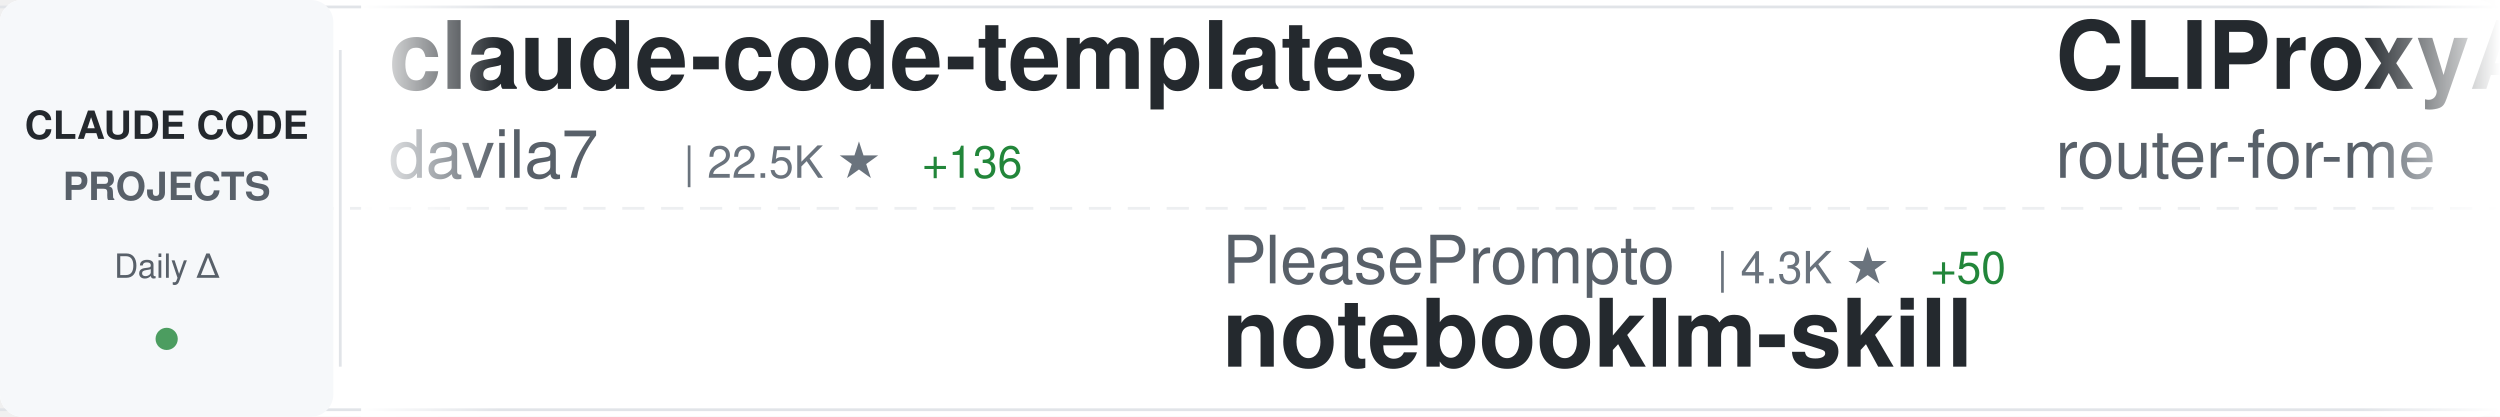
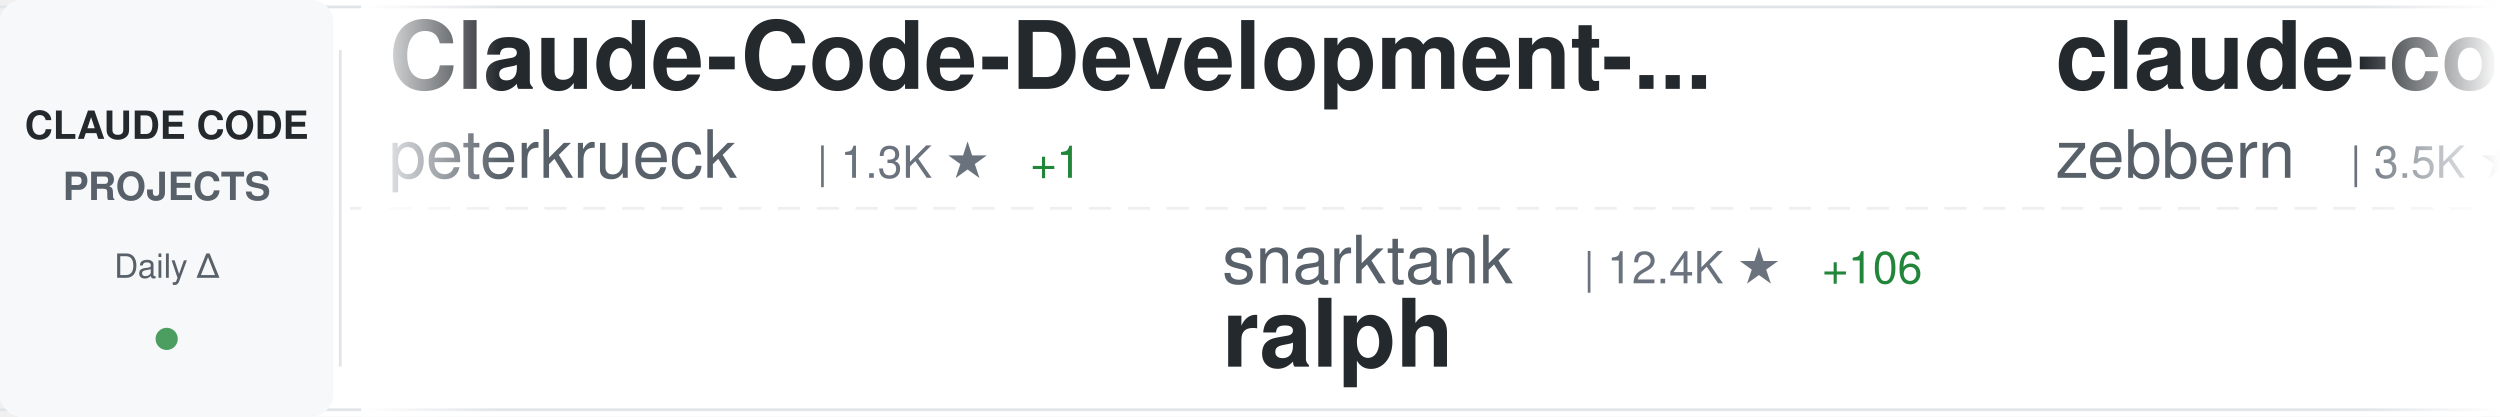
<svg xmlns="http://www.w3.org/2000/svg" width="900" height="150">
  <defs>
    <linearGradient id="awesomeLeftFade" x1="0%" y1="0%" x2="100%" y2="0%">
      <stop offset="0%" style="stop-color:#ffffff;stop-opacity:1" />
      <stop offset="100%" style="stop-color:#ffffff;stop-opacity:0" />
    </linearGradient>
    <linearGradient id="awesomeRightFade" x1="0%" y1="0%" x2="100%" y2="0%">
      <stop offset="0%" style="stop-color:#ffffff;stop-opacity:0" />
      <stop offset="100%" style="stop-color:#ffffff;stop-opacity:1" />
    </linearGradient>
  </defs>
  <rect width="900" height="150" fill="#ffffff" rx="8" />
  <rect x="0" y="2" width="900" height="1" fill="#e1e4e8" />
  <rect x="0" y="147" width="900" height="1" fill="#e1e4e8" />
  <line x1="0" y1="75" x2="900" y2="75" stroke="#e1e4e8" stroke-width="1" stroke-dasharray="8 6" opacity="0.6" />
  <rect x="0" y="0" width="120" height="150" fill="#f6f8fa" rx="8" />
  <text x="60" y="50" font-family="-apple-system, BlinkMacSystemFont, 'Segoe UI', Helvetica, Arial, sans-serif" font-size="14" font-weight="600" fill="#24292e" text-anchor="middle">CLAUDE CODE</text>
  <text x="60" y="72" font-family="-apple-system, BlinkMacSystemFont, 'Segoe UI', Helvetica, Arial, sans-serif" font-size="14" font-weight="600" fill="#586069" text-anchor="middle">PROJECTS</text>
  <text x="60" y="100" font-family="-apple-system, BlinkMacSystemFont, 'Segoe UI', Helvetica, Arial, sans-serif" font-size="12" font-weight="500" fill="#586069" text-anchor="middle">Daily Δ</text>
  <circle cx="60" cy="122" r="4" fill="#22863a" opacity="0.8" />
  <rect x="122" y="18" width="1" height="114" fill="#e1e4e8" />
  <clipPath id="awesomeTickerClip">
    <rect x="130" y="0" width="770" height="150" />
  </clipPath>
  <g clip-path="url(#awesomeTickerClip)">
    <g id="awesomeTickerItems">
      <animateTransform attributeName="transform" attributeType="XML" type="translate" from="0 0" to="-3000 0" dur="54s" repeatCount="indefinite" />
      <g transform="translate(0, 0)">
-         <text x="140" y="32" font-family="-apple-system, BlinkMacSystemFont, 'Segoe UI', Helvetica, Arial, sans-serif" font-size="34" font-weight="600" fill="#24292e">claude-code-templates</text>
-         <text x="140" y="64" font-family="-apple-system, BlinkMacSystemFont, 'Segoe UI', Helvetica, Arial, sans-serif" font-size="24" font-weight="400" fill="#586069">davila7</text>
-         <text x="246" y="64" font-family="-apple-system, BlinkMacSystemFont, 'Segoe UI', Helvetica, Arial, sans-serif" font-size="16" font-weight="500" fill="#6a737d">| 22.5K ★</text>
-         <text x="332" y="64" font-family="-apple-system, BlinkMacSystemFont, 'Segoe UI', Helvetica, Arial, sans-serif" font-size="16" font-weight="500" fill="#22863a"> +136</text>
+         <text x="140" y="32" font-family="-apple-system, BlinkMacSystemFont, 'Segoe UI', Helvetica, Arial, sans-serif" font-size="34" font-weight="600" fill="#24292e">Claude-Code-Development-...</text>
+         <text x="140" y="64" font-family="-apple-system, BlinkMacSystemFont, 'Segoe UI', Helvetica, Arial, sans-serif" font-size="24" font-weight="400" fill="#586069">peterkrueck</text>
+         <text x="294" y="64" font-family="-apple-system, BlinkMacSystemFont, 'Segoe UI', Helvetica, Arial, sans-serif" font-size="16" font-weight="500" fill="#6a737d">| 1.3K ★</text>
+         <text x="371" y="64" font-family="-apple-system, BlinkMacSystemFont, 'Segoe UI', Helvetica, Arial, sans-serif" font-size="16" font-weight="500" fill="#22863a"> +1</text>
      </g>
      <g transform="translate(300, 0)">
-         <text x="140" y="102" font-family="-apple-system, BlinkMacSystemFont, 'Segoe UI', Helvetica, Arial, sans-serif" font-size="24" font-weight="400" fill="#586069">PleasePrompto</text>
-         <text x="318" y="102" font-family="-apple-system, BlinkMacSystemFont, 'Segoe UI', Helvetica, Arial, sans-serif" font-size="16" font-weight="500" fill="#6a737d">| 4.3K ★</text>
-         <text x="395" y="102" font-family="-apple-system, BlinkMacSystemFont, 'Segoe UI', Helvetica, Arial, sans-serif" font-size="16" font-weight="500" fill="#22863a"> +50</text>
-         <text x="140" y="132" font-family="-apple-system, BlinkMacSystemFont, 'Segoe UI', Helvetica, Arial, sans-serif" font-size="34" font-weight="600" fill="#24292e">notebooklm-skill</text>
+         <text x="140" y="102" font-family="-apple-system, BlinkMacSystemFont, 'Segoe UI', Helvetica, Arial, sans-serif" font-size="24" font-weight="400" fill="#586069">snarktank</text>
+         <text x="270" y="102" font-family="-apple-system, BlinkMacSystemFont, 'Segoe UI', Helvetica, Arial, sans-serif" font-size="16" font-weight="500" fill="#6a737d">| 12.4K ★</text>
+         <text x="356" y="102" font-family="-apple-system, BlinkMacSystemFont, 'Segoe UI', Helvetica, Arial, sans-serif" font-size="16" font-weight="500" fill="#22863a"> +106</text>
+         <text x="140" y="132" font-family="-apple-system, BlinkMacSystemFont, 'Segoe UI', Helvetica, Arial, sans-serif" font-size="34" font-weight="600" fill="#24292e">ralph</text>
      </g>
      <g transform="translate(600, 0)">
-         <text x="140" y="32" font-family="-apple-system, BlinkMacSystemFont, 'Segoe UI', Helvetica, Arial, sans-serif" font-size="34" font-weight="600" fill="#24292e">CLIProxyAPI</text>
-         <text x="140" y="64" font-family="-apple-system, BlinkMacSystemFont, 'Segoe UI', Helvetica, Arial, sans-serif" font-size="24" font-weight="400" fill="#586069">router-for-me</text>
-         <text x="318" y="64" font-family="-apple-system, BlinkMacSystemFont, 'Segoe UI', Helvetica, Arial, sans-serif" font-size="16" font-weight="500" fill="#6a737d">| 14.6K ★</text>
-         <text x="404" y="64" font-family="-apple-system, BlinkMacSystemFont, 'Segoe UI', Helvetica, Arial, sans-serif" font-size="16" font-weight="500" fill="#22863a"> +355</text>
+         <text x="140" y="32" font-family="-apple-system, BlinkMacSystemFont, 'Segoe UI', Helvetica, Arial, sans-serif" font-size="34" font-weight="600" fill="#24292e">claude-code-guide</text>
+         <text x="140" y="64" font-family="-apple-system, BlinkMacSystemFont, 'Segoe UI', Helvetica, Arial, sans-serif" font-size="24" font-weight="400" fill="#586069">zebbern</text>
+         <text x="246" y="64" font-family="-apple-system, BlinkMacSystemFont, 'Segoe UI', Helvetica, Arial, sans-serif" font-size="16" font-weight="500" fill="#6a737d">| 3.5K ★</text>
+         <text x="323" y="64" font-family="-apple-system, BlinkMacSystemFont, 'Segoe UI', Helvetica, Arial, sans-serif" font-size="16" font-weight="500" fill="#22863a"> +14</text>
      </g>
      <g transform="translate(900, 0)">
-         <text x="140" y="102" font-family="-apple-system, BlinkMacSystemFont, 'Segoe UI', Helvetica, Arial, sans-serif" font-size="24" font-weight="400" fill="#586069">carlvellotti</text>
-         <text x="306" y="102" font-family="-apple-system, BlinkMacSystemFont, 'Segoe UI', Helvetica, Arial, sans-serif" font-size="16" font-weight="500" fill="#6a737d">| 1.6K ★</text>
-         <text x="383" y="102" font-family="-apple-system, BlinkMacSystemFont, 'Segoe UI', Helvetica, Arial, sans-serif" font-size="16" font-weight="500" fill="#22863a"> +8</text>
-         <text x="140" y="132" font-family="-apple-system, BlinkMacSystemFont, 'Segoe UI', Helvetica, Arial, sans-serif" font-size="34" font-weight="600" fill="#24292e">claude-code-pm-course</text>
+         <text x="140" y="102" font-family="-apple-system, BlinkMacSystemFont, 'Segoe UI', Helvetica, Arial, sans-serif" font-size="24" font-weight="400" fill="#586069">Maciek-roboblog</text>
+         <text x="342" y="102" font-family="-apple-system, BlinkMacSystemFont, 'Segoe UI', Helvetica, Arial, sans-serif" font-size="16" font-weight="500" fill="#6a737d">| 6.8K ★</text>
+         <text x="419" y="102" font-family="-apple-system, BlinkMacSystemFont, 'Segoe UI', Helvetica, Arial, sans-serif" font-size="16" font-weight="500" fill="#22863a"> +11</text>
+         <text x="140" y="132" font-family="-apple-system, BlinkMacSystemFont, 'Segoe UI', Helvetica, Arial, sans-serif" font-size="34" font-weight="600" fill="#24292e">Claude-Code-Usage-Monito...</text>
      </g>
      <g transform="translate(1200, 0)">
-         <text x="140" y="32" font-family="-apple-system, BlinkMacSystemFont, 'Segoe UI', Helvetica, Arial, sans-serif" font-size="34" font-weight="600" fill="#24292e">claude-code-my-workflow</text>
-         <text x="140" y="64" font-family="-apple-system, BlinkMacSystemFont, 'Segoe UI', Helvetica, Arial, sans-serif" font-size="24" font-weight="400" fill="#586069">pedrohcgs</text>
-         <text x="270" y="64" font-family="-apple-system, BlinkMacSystemFont, 'Segoe UI', Helvetica, Arial, sans-serif" font-size="16" font-weight="500" fill="#6a737d">| 574 ★</text>
-         <text x="338" y="64" font-family="-apple-system, BlinkMacSystemFont, 'Segoe UI', Helvetica, Arial, sans-serif" font-size="16" font-weight="500" fill="#22863a"> +9</text>
+         <text x="140" y="32" font-family="-apple-system, BlinkMacSystemFont, 'Segoe UI', Helvetica, Arial, sans-serif" font-size="34" font-weight="600" fill="#24292e">claude-plugins-official</text>
+         <text x="140" y="64" font-family="-apple-system, BlinkMacSystemFont, 'Segoe UI', Helvetica, Arial, sans-serif" font-size="24" font-weight="400" fill="#586069">anthropics</text>
+         <text x="282" y="64" font-family="-apple-system, BlinkMacSystemFont, 'Segoe UI', Helvetica, Arial, sans-serif" font-size="16" font-weight="500" fill="#6a737d">| 9.5K ★</text>
+         <text x="359" y="64" font-family="-apple-system, BlinkMacSystemFont, 'Segoe UI', Helvetica, Arial, sans-serif" font-size="16" font-weight="500" fill="#22863a"> +115</text>
      </g>
      <g transform="translate(1500, 0)">
-         <text x="140" y="102" font-family="-apple-system, BlinkMacSystemFont, 'Segoe UI', Helvetica, Arial, sans-serif" font-size="24" font-weight="400" fill="#586069">peterkrueck</text>
-         <text x="294" y="102" font-family="-apple-system, BlinkMacSystemFont, 'Segoe UI', Helvetica, Arial, sans-serif" font-size="16" font-weight="500" fill="#6a737d">| 1.3K ★</text>
-         <text x="140" y="132" font-family="-apple-system, BlinkMacSystemFont, 'Segoe UI', Helvetica, Arial, sans-serif" font-size="34" font-weight="600" fill="#24292e">Claude-Code-Development-...</text>
+         <text x="140" y="102" font-family="-apple-system, BlinkMacSystemFont, 'Segoe UI', Helvetica, Arial, sans-serif" font-size="24" font-weight="400" fill="#586069">zhukunpenglinyutong</text>
+         <text x="390" y="102" font-family="-apple-system, BlinkMacSystemFont, 'Segoe UI', Helvetica, Arial, sans-serif" font-size="16" font-weight="500" fill="#6a737d">| 1.6K ★</text>
+         <text x="467" y="102" font-family="-apple-system, BlinkMacSystemFont, 'Segoe UI', Helvetica, Arial, sans-serif" font-size="16" font-weight="500" fill="#22863a"> +12</text>
+         <text x="140" y="132" font-family="-apple-system, BlinkMacSystemFont, 'Segoe UI', Helvetica, Arial, sans-serif" font-size="34" font-weight="600" fill="#24292e">idea-claude-code-gui</text>
      </g>
      <g transform="translate(1800, 0)">
-         <text x="140" y="32" font-family="-apple-system, BlinkMacSystemFont, 'Segoe UI', Helvetica, Arial, sans-serif" font-size="34" font-weight="600" fill="#24292e">claude-code-settings</text>
-         <text x="140" y="64" font-family="-apple-system, BlinkMacSystemFont, 'Segoe UI', Helvetica, Arial, sans-serif" font-size="24" font-weight="400" fill="#586069">feiskyer</text>
-         <text x="258" y="64" font-family="-apple-system, BlinkMacSystemFont, 'Segoe UI', Helvetica, Arial, sans-serif" font-size="16" font-weight="500" fill="#6a737d">| 1.3K ★</text>
-         <text x="335" y="64" font-family="-apple-system, BlinkMacSystemFont, 'Segoe UI', Helvetica, Arial, sans-serif" font-size="16" font-weight="500" fill="#22863a"> +13</text>
+         <text x="140" y="32" font-family="-apple-system, BlinkMacSystemFont, 'Segoe UI', Helvetica, Arial, sans-serif" font-size="34" font-weight="600" fill="#24292e">ralph-claude-code</text>
+         <text x="140" y="64" font-family="-apple-system, BlinkMacSystemFont, 'Segoe UI', Helvetica, Arial, sans-serif" font-size="24" font-weight="400" fill="#586069">frankbria</text>
+         <text x="270" y="64" font-family="-apple-system, BlinkMacSystemFont, 'Segoe UI', Helvetica, Arial, sans-serif" font-size="16" font-weight="500" fill="#6a737d">| 7.6K ★</text>
+         <text x="347" y="64" font-family="-apple-system, BlinkMacSystemFont, 'Segoe UI', Helvetica, Arial, sans-serif" font-size="16" font-weight="500" fill="#22863a"> +46</text>
      </g>
      <g transform="translate(2100, 0)">
-         <text x="140" y="102" font-family="-apple-system, BlinkMacSystemFont, 'Segoe UI', Helvetica, Arial, sans-serif" font-size="24" font-weight="400" fill="#586069">kn1026</text>
-         <text x="234" y="102" font-family="-apple-system, BlinkMacSystemFont, 'Segoe UI', Helvetica, Arial, sans-serif" font-size="16" font-weight="500" fill="#6a737d">| 704 ★</text>
-         <text x="140" y="132" font-family="-apple-system, BlinkMacSystemFont, 'Segoe UI', Helvetica, Arial, sans-serif" font-size="34" font-weight="600" fill="#24292e">cc</text>
+         <text x="140" y="102" font-family="-apple-system, BlinkMacSystemFont, 'Segoe UI', Helvetica, Arial, sans-serif" font-size="24" font-weight="400" fill="#586069">sugyan</text>
+         <text x="234" y="102" font-family="-apple-system, BlinkMacSystemFont, 'Segoe UI', Helvetica, Arial, sans-serif" font-size="16" font-weight="500" fill="#6a737d">| 948 ★</text>
+         <text x="302" y="102" font-family="-apple-system, BlinkMacSystemFont, 'Segoe UI', Helvetica, Arial, sans-serif" font-size="16" font-weight="500" fill="#22863a"> +2</text>
+         <text x="140" y="132" font-family="-apple-system, BlinkMacSystemFont, 'Segoe UI', Helvetica, Arial, sans-serif" font-size="34" font-weight="600" fill="#24292e">claude-code-webui</text>
      </g>
      <g transform="translate(2400, 0)">
-         <text x="140" y="32" font-family="-apple-system, BlinkMacSystemFont, 'Segoe UI', Helvetica, Arial, sans-serif" font-size="34" font-weight="600" fill="#24292e">claude-code</text>
-         <text x="140" y="64" font-family="-apple-system, BlinkMacSystemFont, 'Segoe UI', Helvetica, Arial, sans-serif" font-size="24" font-weight="400" fill="#586069">anthropics</text>
-         <text x="282" y="64" font-family="-apple-system, BlinkMacSystemFont, 'Segoe UI', Helvetica, Arial, sans-serif" font-size="16" font-weight="500" fill="#6a737d">| 75.5K ★</text>
-         <text x="368" y="64" font-family="-apple-system, BlinkMacSystemFont, 'Segoe UI', Helvetica, Arial, sans-serif" font-size="16" font-weight="500" fill="#22863a"> +422</text>
+         <text x="140" y="32" font-family="-apple-system, BlinkMacSystemFont, 'Segoe UI', Helvetica, Arial, sans-serif" font-size="34" font-weight="600" fill="#24292e">Claude-Code</text>
+         <text x="140" y="64" font-family="-apple-system, BlinkMacSystemFont, 'Segoe UI', Helvetica, Arial, sans-serif" font-size="24" font-weight="400" fill="#586069">lyconear</text>
+         <text x="258" y="64" font-family="-apple-system, BlinkMacSystemFont, 'Segoe UI', Helvetica, Arial, sans-serif" font-size="16" font-weight="500" fill="#6a737d">| 4 ★</text>
      </g>
      <g transform="translate(2700, 0)">
-         <text x="140" y="102" font-family="-apple-system, BlinkMacSystemFont, 'Segoe UI', Helvetica, Arial, sans-serif" font-size="24" font-weight="400" fill="#586069">nishimoto265</text>
-         <text x="306" y="102" font-family="-apple-system, BlinkMacSystemFont, 'Segoe UI', Helvetica, Arial, sans-serif" font-size="16" font-weight="500" fill="#6a737d">| 493 ★</text>
-         <text x="140" y="132" font-family="-apple-system, BlinkMacSystemFont, 'Segoe UI', Helvetica, Arial, sans-serif" font-size="34" font-weight="600" fill="#24292e">Claude-Code-Communicatio...</text>
+         <text x="140" y="102" font-family="-apple-system, BlinkMacSystemFont, 'Segoe UI', Helvetica, Arial, sans-serif" font-size="24" font-weight="400" fill="#586069">ChrisWiles</text>
+         <text x="282" y="102" font-family="-apple-system, BlinkMacSystemFont, 'Segoe UI', Helvetica, Arial, sans-serif" font-size="16" font-weight="500" fill="#6a737d">| 5.5K ★</text>
+         <text x="359" y="102" font-family="-apple-system, BlinkMacSystemFont, 'Segoe UI', Helvetica, Arial, sans-serif" font-size="16" font-weight="500" fill="#22863a"> +11</text>
+         <text x="140" y="132" font-family="-apple-system, BlinkMacSystemFont, 'Segoe UI', Helvetica, Arial, sans-serif" font-size="34" font-weight="600" fill="#24292e">claude-code-showcase</text>
      </g>
      <g transform="translate(3000, 0)">
-         <text x="140" y="32" font-family="-apple-system, BlinkMacSystemFont, 'Segoe UI', Helvetica, Arial, sans-serif" font-size="34" font-weight="600" fill="#24292e">claude-code-templates</text>
-         <text x="140" y="64" font-family="-apple-system, BlinkMacSystemFont, 'Segoe UI', Helvetica, Arial, sans-serif" font-size="24" font-weight="400" fill="#586069">davila7</text>
-         <text x="246" y="64" font-family="-apple-system, BlinkMacSystemFont, 'Segoe UI', Helvetica, Arial, sans-serif" font-size="16" font-weight="500" fill="#6a737d">| 22.5K ★</text>
-         <text x="332" y="64" font-family="-apple-system, BlinkMacSystemFont, 'Segoe UI', Helvetica, Arial, sans-serif" font-size="16" font-weight="500" fill="#22863a"> +136</text>
+         <text x="140" y="32" font-family="-apple-system, BlinkMacSystemFont, 'Segoe UI', Helvetica, Arial, sans-serif" font-size="34" font-weight="600" fill="#24292e">Claude-Code-Development-...</text>
+         <text x="140" y="64" font-family="-apple-system, BlinkMacSystemFont, 'Segoe UI', Helvetica, Arial, sans-serif" font-size="24" font-weight="400" fill="#586069">peterkrueck</text>
+         <text x="294" y="64" font-family="-apple-system, BlinkMacSystemFont, 'Segoe UI', Helvetica, Arial, sans-serif" font-size="16" font-weight="500" fill="#6a737d">| 1.3K ★</text>
+         <text x="371" y="64" font-family="-apple-system, BlinkMacSystemFont, 'Segoe UI', Helvetica, Arial, sans-serif" font-size="16" font-weight="500" fill="#22863a"> +1</text>
      </g>
      <g transform="translate(3300, 0)">
-         <text x="140" y="102" font-family="-apple-system, BlinkMacSystemFont, 'Segoe UI', Helvetica, Arial, sans-serif" font-size="24" font-weight="400" fill="#586069">PleasePrompto</text>
-         <text x="318" y="102" font-family="-apple-system, BlinkMacSystemFont, 'Segoe UI', Helvetica, Arial, sans-serif" font-size="16" font-weight="500" fill="#6a737d">| 4.3K ★</text>
-         <text x="395" y="102" font-family="-apple-system, BlinkMacSystemFont, 'Segoe UI', Helvetica, Arial, sans-serif" font-size="16" font-weight="500" fill="#22863a"> +50</text>
-         <text x="140" y="132" font-family="-apple-system, BlinkMacSystemFont, 'Segoe UI', Helvetica, Arial, sans-serif" font-size="34" font-weight="600" fill="#24292e">notebooklm-skill</text>
+         <text x="140" y="102" font-family="-apple-system, BlinkMacSystemFont, 'Segoe UI', Helvetica, Arial, sans-serif" font-size="24" font-weight="400" fill="#586069">snarktank</text>
+         <text x="270" y="102" font-family="-apple-system, BlinkMacSystemFont, 'Segoe UI', Helvetica, Arial, sans-serif" font-size="16" font-weight="500" fill="#6a737d">| 12.4K ★</text>
+         <text x="356" y="102" font-family="-apple-system, BlinkMacSystemFont, 'Segoe UI', Helvetica, Arial, sans-serif" font-size="16" font-weight="500" fill="#22863a"> +106</text>
+         <text x="140" y="132" font-family="-apple-system, BlinkMacSystemFont, 'Segoe UI', Helvetica, Arial, sans-serif" font-size="34" font-weight="600" fill="#24292e">ralph</text>
      </g>
      <g transform="translate(3600, 0)">
-         <text x="140" y="32" font-family="-apple-system, BlinkMacSystemFont, 'Segoe UI', Helvetica, Arial, sans-serif" font-size="34" font-weight="600" fill="#24292e">CLIProxyAPI</text>
-         <text x="140" y="64" font-family="-apple-system, BlinkMacSystemFont, 'Segoe UI', Helvetica, Arial, sans-serif" font-size="24" font-weight="400" fill="#586069">router-for-me</text>
-         <text x="318" y="64" font-family="-apple-system, BlinkMacSystemFont, 'Segoe UI', Helvetica, Arial, sans-serif" font-size="16" font-weight="500" fill="#6a737d">| 14.6K ★</text>
-         <text x="404" y="64" font-family="-apple-system, BlinkMacSystemFont, 'Segoe UI', Helvetica, Arial, sans-serif" font-size="16" font-weight="500" fill="#22863a"> +355</text>
+         <text x="140" y="32" font-family="-apple-system, BlinkMacSystemFont, 'Segoe UI', Helvetica, Arial, sans-serif" font-size="34" font-weight="600" fill="#24292e">claude-code-guide</text>
+         <text x="140" y="64" font-family="-apple-system, BlinkMacSystemFont, 'Segoe UI', Helvetica, Arial, sans-serif" font-size="24" font-weight="400" fill="#586069">zebbern</text>
+         <text x="246" y="64" font-family="-apple-system, BlinkMacSystemFont, 'Segoe UI', Helvetica, Arial, sans-serif" font-size="16" font-weight="500" fill="#6a737d">| 3.5K ★</text>
+         <text x="323" y="64" font-family="-apple-system, BlinkMacSystemFont, 'Segoe UI', Helvetica, Arial, sans-serif" font-size="16" font-weight="500" fill="#22863a"> +14</text>
      </g>
      <g transform="translate(3900, 0)">
-         <text x="140" y="102" font-family="-apple-system, BlinkMacSystemFont, 'Segoe UI', Helvetica, Arial, sans-serif" font-size="24" font-weight="400" fill="#586069">carlvellotti</text>
-         <text x="306" y="102" font-family="-apple-system, BlinkMacSystemFont, 'Segoe UI', Helvetica, Arial, sans-serif" font-size="16" font-weight="500" fill="#6a737d">| 1.6K ★</text>
-         <text x="383" y="102" font-family="-apple-system, BlinkMacSystemFont, 'Segoe UI', Helvetica, Arial, sans-serif" font-size="16" font-weight="500" fill="#22863a"> +8</text>
-         <text x="140" y="132" font-family="-apple-system, BlinkMacSystemFont, 'Segoe UI', Helvetica, Arial, sans-serif" font-size="34" font-weight="600" fill="#24292e">claude-code-pm-course</text>
+         <text x="140" y="102" font-family="-apple-system, BlinkMacSystemFont, 'Segoe UI', Helvetica, Arial, sans-serif" font-size="24" font-weight="400" fill="#586069">Maciek-roboblog</text>
+         <text x="342" y="102" font-family="-apple-system, BlinkMacSystemFont, 'Segoe UI', Helvetica, Arial, sans-serif" font-size="16" font-weight="500" fill="#6a737d">| 6.8K ★</text>
+         <text x="419" y="102" font-family="-apple-system, BlinkMacSystemFont, 'Segoe UI', Helvetica, Arial, sans-serif" font-size="16" font-weight="500" fill="#22863a"> +11</text>
+         <text x="140" y="132" font-family="-apple-system, BlinkMacSystemFont, 'Segoe UI', Helvetica, Arial, sans-serif" font-size="34" font-weight="600" fill="#24292e">Claude-Code-Usage-Monito...</text>
      </g>
    </g>
  </g>
  <rect x="130" y="0" width="50" height="150" fill="url(#awesomeLeftFade)" />
  <rect x="850" y="0" width="50" height="150" fill="url(#awesomeRightFade)" />
</svg>
